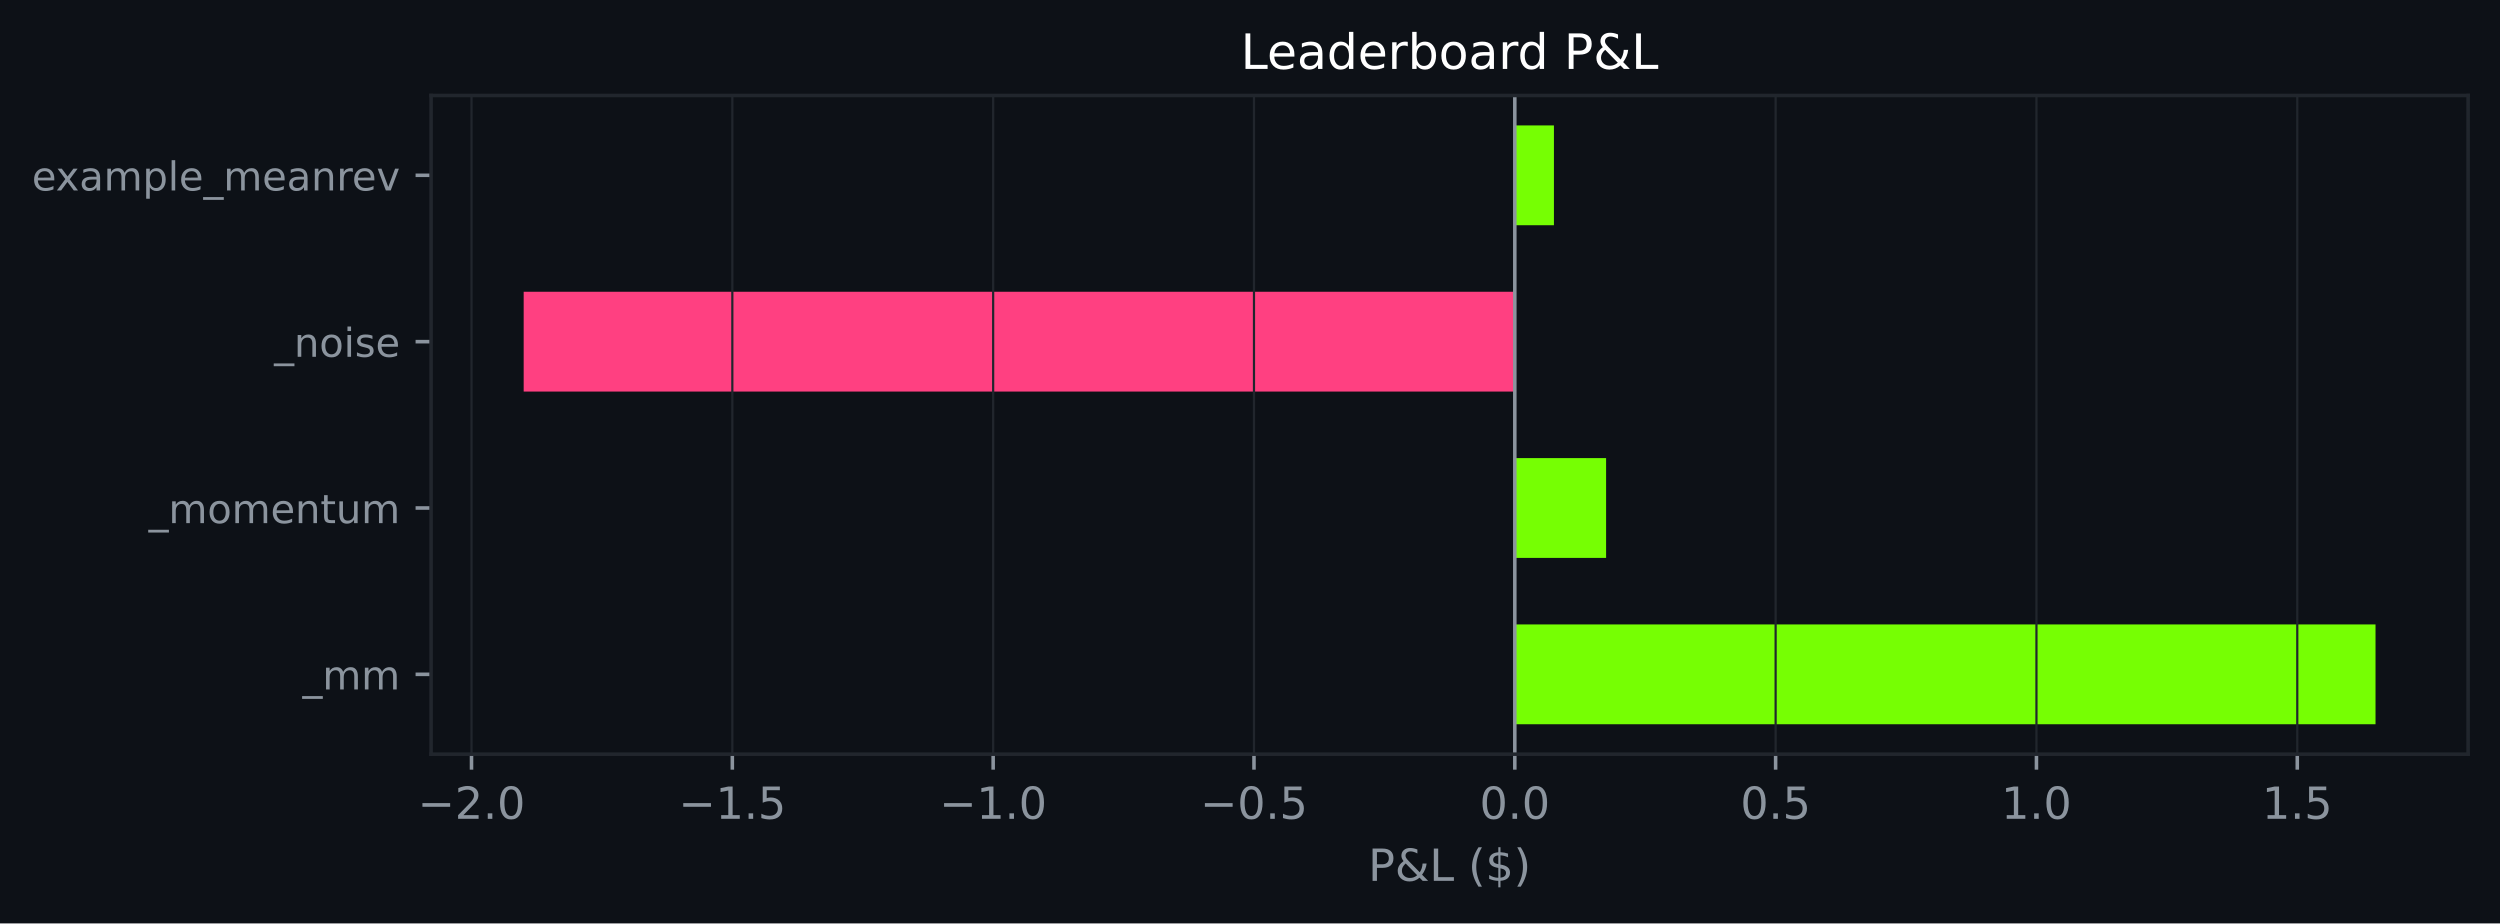
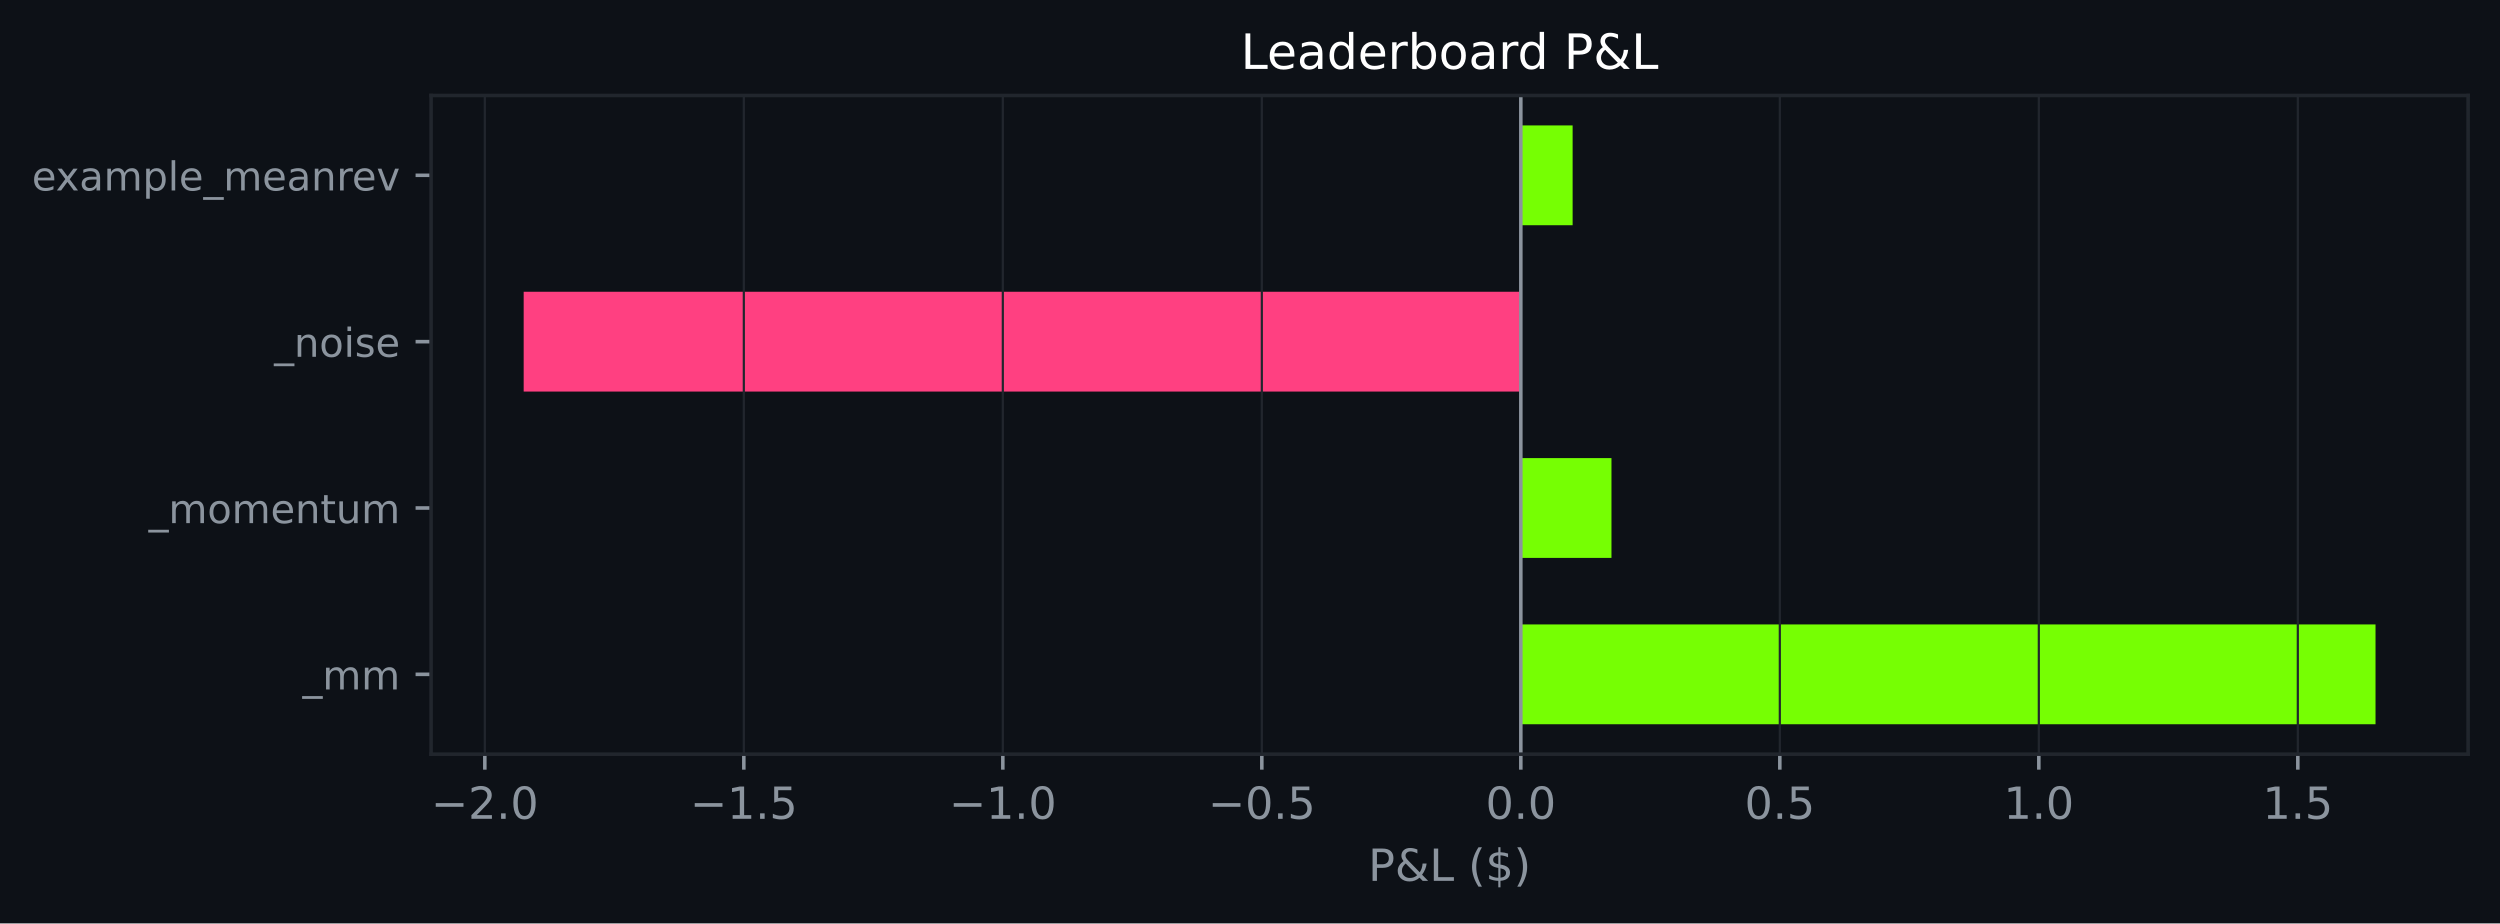
<svg xmlns="http://www.w3.org/2000/svg" xmlns:xlink="http://www.w3.org/1999/xlink" width="564.45pt" height="208.479pt" viewBox="0 0 564.45 208.479" version="1.1">
  <defs>
    <style type="text/css">*{stroke-linejoin: round; stroke-linecap: butt}</style>
  </defs>
  <g id="figure_1">
    <g id="patch_1">
      <path d="M 0 208.479  L 564.45 208.479  L 564.45 0  L 0 0  z " style="fill: #0d1117" />
    </g>
    <g id="axes_1">
      <g id="patch_2">
        <path d="M 97.33 170.279  L 557.25 170.279  L 557.25 21.558  L 97.33 21.558  z " style="fill: #0d1117" />
      </g>
      <g id="patch_3">
-         <path d="M 342.013 163.519  L 536.345 163.519  L 536.345 140.985  L 342.013 140.985  z " clip-path="url(#p09a14c0769)" style="fill: #76ff03" />
+         <path d="M 343.372 163.519  L 536.345 163.519  L 536.345 140.985  L 343.372 140.985  z " clip-path="url(#p3c4cdafdb5)" style="fill: #76ff03" />
      </g>
      <g id="patch_4">
-         <path d="M 342.013 125.963  L 362.624 125.963  L 362.624 103.43  L 342.013 103.43  z " clip-path="url(#p09a14c0769)" style="fill: #76ff03" />
+         <path d="M 343.372 125.963  L 363.838 125.963  L 363.838 103.43  L 343.372 103.43  z " clip-path="url(#p3c4cdafdb5)" style="fill: #76ff03" />
      </g>
      <g id="patch_5">
-         <path d="M 342.013 88.407  L 118.236 88.407  L 118.236 65.874  L 342.013 65.874  z " clip-path="url(#p09a14c0769)" style="fill: #ff4081" />
+         <path d="M 343.372 88.407  L 118.236 88.407  L 118.236 65.874  L 343.372 65.874  z " clip-path="url(#p3c4cdafdb5)" style="fill: #ff4081" />
      </g>
      <g id="patch_6">
-         <path d="M 342.013 50.852  L 350.846 50.852  L 350.846 28.318  L 342.013 28.318  z " clip-path="url(#p09a14c0769)" style="fill: #76ff03" />
+         <path d="M 343.372 50.852  L 355.067 50.852  L 355.067 28.318  L 343.372 28.318  z " clip-path="url(#p3c4cdafdb5)" style="fill: #76ff03" />
      </g>
      <g id="matplotlib.axis_1">
        <g id="xtick_1">
          <g id="line2d_1">
-             <path d="M 106.458 170.279  L 106.458 21.558  " clip-path="url(#p09a14c0769)" style="fill: none; stroke: #21262d; stroke-width: 0.5; stroke-linecap: square" />
+             <path d="M 109.464 170.279  L 109.464 21.558  " clip-path="url(#p3c4cdafdb5)" style="fill: none; stroke: #21262d; stroke-width: 0.5; stroke-linecap: square" />
          </g>
          <g id="line2d_2">
            <defs>
-               <path id="m5f0e86327b" d="M 0 0  L 0 3.5  " style="stroke: #8b949e; stroke-width: 0.8" />
+               <path id="m5a6bb5e952" d="M 0 0  L 0 3.5  " style="stroke: #8b949e; stroke-width: 0.8" />
            </defs>
            <g>
-               <use xlink:href="#m5f0e86327b" x="106.458" y="170.279" style="fill: #8b949e; stroke: #8b949e; stroke-width: 0.8" />
+               <use xlink:href="#m5a6bb5e952" x="109.464" y="170.279" style="fill: #8b949e; stroke: #8b949e; stroke-width: 0.8" />
            </g>
          </g>
          <g id="text_1">
-             <g style="fill: #8b949e" transform="translate(94.3168 184.8762) scale(0.1 -0.1)">
+             <g style="fill: #8b949e" transform="translate(97.323 184.8762) scale(0.1 -0.1)">
              <defs>
                <path id="DejaVuSans-c9c" d="M 678 2272  L 4684 2272  L 4684 1741  L 678 1741  L 678 2272  z " transform="scale(0.015625)" />
                <path id="DejaVuSans-15" d="M 1228 531  L 3431 531  L 3431 0  L 469 0  L 469 531  Q 828 903 1448 1529  Q 2069 2156 2228 2338  Q 2531 2678 2651 2914  Q 2772 3150 2772 3378  Q 2772 3750 2511 3984  Q 2250 4219 1831 4219  Q 1534 4219 1204 4116  Q 875 4013 500 3803  L 500 4441  Q 881 4594 1212 4672  Q 1544 4750 1819 4750  Q 2544 4750 2975 4387  Q 3406 4025 3406 3419  Q 3406 3131 3298 2873  Q 3191 2616 2906 2266  Q 2828 2175 2409 1742  Q 1991 1309 1228 531  z " transform="scale(0.015625)" />
                <path id="DejaVuSans-11" d="M 684 794  L 1344 794  L 1344 0  L 684 0  L 684 794  z " transform="scale(0.015625)" />
                <path id="DejaVuSans-13" d="M 2034 4250  Q 1547 4250 1301 3770  Q 1056 3291 1056 2328  Q 1056 1369 1301 889  Q 1547 409 2034 409  Q 2525 409 2770 889  Q 3016 1369 3016 2328  Q 3016 3291 2770 3770  Q 2525 4250 2034 4250  z M 2034 4750  Q 2819 4750 3233 4129  Q 3647 3509 3647 2328  Q 3647 1150 3233 529  Q 2819 -91 2034 -91  Q 1250 -91 836 529  Q 422 1150 422 2328  Q 422 3509 836 4129  Q 1250 4750 2034 4750  z " transform="scale(0.015625)" />
              </defs>
              <use xlink:href="#DejaVuSans-c9c" />
              <use xlink:href="#DejaVuSans-15" transform="translate(83.79688 0)" />
              <use xlink:href="#DejaVuSans-11" transform="translate(147.4219 0)" />
              <use xlink:href="#DejaVuSans-13" transform="translate(179.2031 0)" />
            </g>
          </g>
        </g>
        <g id="xtick_2">
          <g id="line2d_3">
-             <path d="M 165.347 170.279  L 165.347 21.558  " clip-path="url(#p09a14c0769)" style="fill: none; stroke: #21262d; stroke-width: 0.5; stroke-linecap: square" />
+             <path d="M 167.941 170.279  L 167.941 21.558  " clip-path="url(#p3c4cdafdb5)" style="fill: none; stroke: #21262d; stroke-width: 0.5; stroke-linecap: square" />
          </g>
          <g id="line2d_4">
            <g>
-               <use xlink:href="#m5f0e86327b" x="165.347" y="170.279" style="fill: #8b949e; stroke: #8b949e; stroke-width: 0.8" />
+               <use xlink:href="#m5a6bb5e952" x="167.941" y="170.279" style="fill: #8b949e; stroke: #8b949e; stroke-width: 0.8" />
            </g>
          </g>
          <g id="text_2">
-             <g style="fill: #8b949e" transform="translate(153.2054 184.8762) scale(0.1 -0.1)">
+             <g style="fill: #8b949e" transform="translate(155.7998 184.8762) scale(0.1 -0.1)">
              <defs>
                <path id="DejaVuSans-14" d="M 794 531  L 1825 531  L 1825 4091  L 703 3866  L 703 4441  L 1819 4666  L 2450 4666  L 2450 531  L 3481 531  L 3481 0  L 794 0  L 794 531  z " transform="scale(0.015625)" />
                <path id="DejaVuSans-18" d="M 691 4666  L 3169 4666  L 3169 4134  L 1269 4134  L 1269 2991  Q 1406 3038 1543 3061  Q 1681 3084 1819 3084  Q 2600 3084 3056 2656  Q 3513 2228 3513 1497  Q 3513 744 3044 326  Q 2575 -91 1722 -91  Q 1428 -91 1123 -41  Q 819 9 494 109  L 494 744  Q 775 591 1075 516  Q 1375 441 1709 441  Q 2250 441 2565 725  Q 2881 1009 2881 1497  Q 2881 1984 2565 2268  Q 2250 2553 1709 2553  Q 1456 2553 1204 2497  Q 953 2441 691 2322  L 691 4666  z " transform="scale(0.015625)" />
              </defs>
              <use xlink:href="#DejaVuSans-c9c" />
              <use xlink:href="#DejaVuSans-14" transform="translate(83.79688 0)" />
              <use xlink:href="#DejaVuSans-11" transform="translate(147.4219 0)" />
              <use xlink:href="#DejaVuSans-18" transform="translate(179.2031 0)" />
            </g>
          </g>
        </g>
        <g id="xtick_3">
          <g id="line2d_5">
-             <path d="M 224.235 170.279  L 224.235 21.558  " clip-path="url(#p09a14c0769)" style="fill: none; stroke: #21262d; stroke-width: 0.5; stroke-linecap: square" />
+             <path d="M 226.418 170.279  L 226.418 21.558  " clip-path="url(#p3c4cdafdb5)" style="fill: none; stroke: #21262d; stroke-width: 0.5; stroke-linecap: square" />
          </g>
          <g id="line2d_6">
            <g>
-               <use xlink:href="#m5f0e86327b" x="224.235" y="170.279" style="fill: #8b949e; stroke: #8b949e; stroke-width: 0.8" />
+               <use xlink:href="#m5a6bb5e952" x="226.418" y="170.279" style="fill: #8b949e; stroke: #8b949e; stroke-width: 0.8" />
            </g>
          </g>
          <g id="text_3">
-             <g style="fill: #8b949e" transform="translate(212.094 184.8762) scale(0.1 -0.1)">
+             <g style="fill: #8b949e" transform="translate(214.2766 184.8762) scale(0.1 -0.1)">
              <use xlink:href="#DejaVuSans-c9c" />
              <use xlink:href="#DejaVuSans-14" transform="translate(83.79688 0)" />
              <use xlink:href="#DejaVuSans-11" transform="translate(147.4219 0)" />
              <use xlink:href="#DejaVuSans-13" transform="translate(179.2031 0)" />
            </g>
          </g>
        </g>
        <g id="xtick_4">
          <g id="line2d_7">
-             <path d="M 283.124 170.279  L 283.124 21.558  " clip-path="url(#p09a14c0769)" style="fill: none; stroke: #21262d; stroke-width: 0.5; stroke-linecap: square" />
+             <path d="M 284.895 170.279  L 284.895 21.558  " clip-path="url(#p3c4cdafdb5)" style="fill: none; stroke: #21262d; stroke-width: 0.5; stroke-linecap: square" />
          </g>
          <g id="line2d_8">
            <g>
-               <use xlink:href="#m5f0e86327b" x="283.124" y="170.279" style="fill: #8b949e; stroke: #8b949e; stroke-width: 0.8" />
+               <use xlink:href="#m5a6bb5e952" x="284.895" y="170.279" style="fill: #8b949e; stroke: #8b949e; stroke-width: 0.8" />
            </g>
          </g>
          <g id="text_4">
-             <g style="fill: #8b949e" transform="translate(270.9826 184.8762) scale(0.1 -0.1)">
+             <g style="fill: #8b949e" transform="translate(272.7534 184.8762) scale(0.1 -0.1)">
              <use xlink:href="#DejaVuSans-c9c" />
              <use xlink:href="#DejaVuSans-13" transform="translate(83.79688 0)" />
              <use xlink:href="#DejaVuSans-11" transform="translate(147.4219 0)" />
              <use xlink:href="#DejaVuSans-18" transform="translate(179.2031 0)" />
            </g>
          </g>
        </g>
        <g id="xtick_5">
          <g id="line2d_9">
-             <path d="M 342.013 170.279  L 342.013 21.558  " clip-path="url(#p09a14c0769)" style="fill: none; stroke: #21262d; stroke-width: 0.5; stroke-linecap: square" />
+             <path d="M 343.372 170.279  L 343.372 21.558  " clip-path="url(#p3c4cdafdb5)" style="fill: none; stroke: #21262d; stroke-width: 0.5; stroke-linecap: square" />
          </g>
          <g id="line2d_10">
            <g>
-               <use xlink:href="#m5f0e86327b" x="342.013" y="170.279" style="fill: #8b949e; stroke: #8b949e; stroke-width: 0.8" />
+               <use xlink:href="#m5a6bb5e952" x="343.372" y="170.279" style="fill: #8b949e; stroke: #8b949e; stroke-width: 0.8" />
            </g>
          </g>
          <g id="text_5">
-             <g style="fill: #8b949e" transform="translate(334.0611 184.8762) scale(0.1 -0.1)">
+             <g style="fill: #8b949e" transform="translate(335.42 184.8762) scale(0.1 -0.1)">
              <use xlink:href="#DejaVuSans-13" />
              <use xlink:href="#DejaVuSans-11" transform="translate(63.625 0)" />
              <use xlink:href="#DejaVuSans-13" transform="translate(95.40625 0)" />
            </g>
          </g>
        </g>
        <g id="xtick_6">
          <g id="line2d_11">
-             <path d="M 400.901 170.279  L 400.901 21.558  " clip-path="url(#p09a14c0769)" style="fill: none; stroke: #21262d; stroke-width: 0.5; stroke-linecap: square" />
+             <path d="M 401.848 170.279  L 401.848 21.558  " clip-path="url(#p3c4cdafdb5)" style="fill: none; stroke: #21262d; stroke-width: 0.5; stroke-linecap: square" />
          </g>
          <g id="line2d_12">
            <g>
-               <use xlink:href="#m5f0e86327b" x="400.901" y="170.279" style="fill: #8b949e; stroke: #8b949e; stroke-width: 0.8" />
+               <use xlink:href="#m5a6bb5e952" x="401.848" y="170.279" style="fill: #8b949e; stroke: #8b949e; stroke-width: 0.8" />
            </g>
          </g>
          <g id="text_6">
-             <g style="fill: #8b949e" transform="translate(392.9497 184.8762) scale(0.1 -0.1)">
+             <g style="fill: #8b949e" transform="translate(393.8968 184.8762) scale(0.1 -0.1)">
              <use xlink:href="#DejaVuSans-13" />
              <use xlink:href="#DejaVuSans-11" transform="translate(63.625 0)" />
              <use xlink:href="#DejaVuSans-18" transform="translate(95.40625 0)" />
            </g>
          </g>
        </g>
        <g id="xtick_7">
          <g id="line2d_13">
-             <path d="M 459.79 170.279  L 459.79 21.558  " clip-path="url(#p09a14c0769)" style="fill: none; stroke: #21262d; stroke-width: 0.5; stroke-linecap: square" />
+             <path d="M 460.325 170.279  L 460.325 21.558  " clip-path="url(#p3c4cdafdb5)" style="fill: none; stroke: #21262d; stroke-width: 0.5; stroke-linecap: square" />
          </g>
          <g id="line2d_14">
            <g>
-               <use xlink:href="#m5f0e86327b" x="459.79" y="170.279" style="fill: #8b949e; stroke: #8b949e; stroke-width: 0.8" />
+               <use xlink:href="#m5a6bb5e952" x="460.325" y="170.279" style="fill: #8b949e; stroke: #8b949e; stroke-width: 0.8" />
            </g>
          </g>
          <g id="text_7">
-             <g style="fill: #8b949e" transform="translate(451.8383 184.8762) scale(0.1 -0.1)">
+             <g style="fill: #8b949e" transform="translate(452.3736 184.8762) scale(0.1 -0.1)">
              <use xlink:href="#DejaVuSans-14" />
              <use xlink:href="#DejaVuSans-11" transform="translate(63.625 0)" />
              <use xlink:href="#DejaVuSans-13" transform="translate(95.40625 0)" />
            </g>
          </g>
        </g>
        <g id="xtick_8">
          <g id="line2d_15">
-             <path d="M 518.678 170.279  L 518.678 21.558  " clip-path="url(#p09a14c0769)" style="fill: none; stroke: #21262d; stroke-width: 0.5; stroke-linecap: square" />
+             <path d="M 518.802 170.279  L 518.802 21.558  " clip-path="url(#p3c4cdafdb5)" style="fill: none; stroke: #21262d; stroke-width: 0.5; stroke-linecap: square" />
          </g>
          <g id="line2d_16">
            <g>
-               <use xlink:href="#m5f0e86327b" x="518.678" y="170.279" style="fill: #8b949e; stroke: #8b949e; stroke-width: 0.8" />
+               <use xlink:href="#m5a6bb5e952" x="518.802" y="170.279" style="fill: #8b949e; stroke: #8b949e; stroke-width: 0.8" />
            </g>
          </g>
          <g id="text_8">
-             <g style="fill: #8b949e" transform="translate(510.7269 184.8762) scale(0.1 -0.1)">
+             <g style="fill: #8b949e" transform="translate(510.8504 184.8762) scale(0.1 -0.1)">
              <use xlink:href="#DejaVuSans-14" />
              <use xlink:href="#DejaVuSans-11" transform="translate(63.625 0)" />
              <use xlink:href="#DejaVuSans-18" transform="translate(95.40625 0)" />
            </g>
          </g>
        </g>
        <g id="text_9">
          <g style="fill: #8b949e" transform="translate(308.9186 198.877) scale(0.1 -0.1)">
            <defs>
              <path id="DejaVuSans-33" d="M 1259 4147  L 1259 2394  L 2053 2394  Q 2494 2394 2734 2622  Q 2975 2850 2975 3272  Q 2975 3691 2734 3919  Q 2494 4147 2053 4147  L 1259 4147  z M 628 4666  L 2053 4666  Q 2838 4666 3239 4311  Q 3641 3956 3641 3272  Q 3641 2581 3239 2228  Q 2838 1875 2053 1875  L 1259 1875  L 1259 0  L 628 0  L 628 4666  z " transform="scale(0.015625)" />
              <path id="DejaVuSans-9" d="M 1556 2509  Q 1272 2256 1139 2004  Q 1006 1753 1006 1478  Q 1006 1022 1337 719  Q 1669 416 2169 416  Q 2466 416 2725 514  Q 2984 613 3213 813  L 1556 2509  z M 1997 2859  L 3584 1234  Q 3769 1513 3872 1830  Q 3975 2147 3994 2503  L 4575 2503  Q 4538 2091 4375 1687  Q 4213 1284 3922 891  L 4794 0  L 4006 0  L 3559 459  Q 3234 181 2878 45  Q 2522 -91 2113 -91  Q 1359 -91 881 339  Q 403 769 403 1441  Q 403 1841 612 2192  Q 822 2544 1241 2853  Q 1091 3050 1012 3245  Q 934 3441 934 3628  Q 934 4134 1281 4442  Q 1628 4750 2203 4750  Q 2463 4750 2720 4694  Q 2978 4638 3244 4525  L 3244 3956  Q 2972 4103 2725 4179  Q 2478 4256 2266 4256  Q 1938 4256 1733 4082  Q 1528 3909 1528 3634  Q 1528 3475 1620 3314  Q 1713 3153 1997 2859  z " transform="scale(0.015625)" />
              <path id="DejaVuSans-2f" d="M 628 4666  L 1259 4666  L 1259 531  L 3531 531  L 3531 0  L 628 0  L 628 4666  z " transform="scale(0.015625)" />
              <path id="DejaVuSans-3" transform="scale(0.015625)" />
              <path id="DejaVuSans-b" d="M 1984 4856  Q 1566 4138 1362 3434  Q 1159 2731 1159 2009  Q 1159 1288 1364 580  Q 1569 -128 1984 -844  L 1484 -844  Q 1016 -109 783 600  Q 550 1309 550 2009  Q 550 2706 781 3412  Q 1013 4119 1484 4856  L 1984 4856  z " transform="scale(0.015625)" />
              <path id="DejaVuSans-7" d="M 2163 -941  L 1850 -941  L 1847 0  Q 1519 6 1191 76  Q 863 147 531 288  L 531 850  Q 850 650 1176 548  Q 1503 447 1850 444  L 1850 1869  Q 1159 1981 845 2250  Q 531 2519 531 2988  Q 531 3497 872 3790  Q 1213 4084 1850 4128  L 1850 4863  L 2163 4863  L 2163 4138  Q 2453 4125 2725 4076  Q 2997 4028 3256 3944  L 3256 3397  Q 2997 3528 2723 3600  Q 2450 3672 2163 3684  L 2163 2350  Q 2872 2241 3206 1959  Q 3541 1678 3541 1191  Q 3541 663 3186 358  Q 2831 53 2163 6  L 2163 -941  z M 1850 2406  L 1850 3688  Q 1488 3647 1297 3481  Q 1106 3316 1106 3041  Q 1106 2772 1282 2622  Q 1459 2472 1850 2406  z M 2163 1806  L 2163 453  Q 2559 506 2761 678  Q 2963 850 2963 1131  Q 2963 1406 2770 1568  Q 2578 1731 2163 1806  z " transform="scale(0.015625)" />
              <path id="DejaVuSans-c" d="M 513 4856  L 1013 4856  Q 1481 4119 1714 3412  Q 1947 2706 1947 2009  Q 1947 1309 1714 600  Q 1481 -109 1013 -844  L 513 -844  Q 928 -128 1133 580  Q 1338 1288 1338 2009  Q 1338 2731 1133 3434  Q 928 4138 513 4856  z " transform="scale(0.015625)" />
            </defs>
            <use xlink:href="#DejaVuSans-33" />
            <use xlink:href="#DejaVuSans-9" transform="translate(60.29688 0)" />
            <use xlink:href="#DejaVuSans-2f" transform="translate(138.2812 0)" />
            <use xlink:href="#DejaVuSans-3" transform="translate(194 0)" />
            <use xlink:href="#DejaVuSans-b" transform="translate(225.7812 0)" />
            <use xlink:href="#DejaVuSans-7" transform="translate(264.7969 0)" />
            <use xlink:href="#DejaVuSans-c" transform="translate(328.4219 0)" />
          </g>
        </g>
      </g>
      <g id="matplotlib.axis_2">
        <g id="ytick_1">
          <g id="line2d_17">
            <defs>
-               <path id="me8a4422ab9" d="M 0 0  L -3.5 0  " style="stroke: #8b949e; stroke-width: 0.8" />
+               <path id="m90f2355207" d="M 0 0  L -3.5 0  " style="stroke: #8b949e; stroke-width: 0.8" />
            </defs>
            <g>
-               <use xlink:href="#me8a4422ab9" x="97.33" y="152.252" style="fill: #8b949e; stroke: #8b949e; stroke-width: 0.8" />
+               <use xlink:href="#m90f2355207" x="97.33" y="152.252" style="fill: #8b949e; stroke: #8b949e; stroke-width: 0.8" />
            </g>
          </g>
          <g id="text_10">
            <g style="fill: #8b949e" transform="translate(68.29734 155.6708) scale(0.09 -0.09)">
              <defs>
                <path id="DejaVuSans-42" d="M 3263 -1063  L 3263 -1509  L -63 -1509  L -63 -1063  L 3263 -1063  z " transform="scale(0.015625)" />
                <path id="DejaVuSans-50" d="M 3328 2828  Q 3544 3216 3844 3400  Q 4144 3584 4550 3584  Q 5097 3584 5394 3201  Q 5691 2819 5691 2113  L 5691 0  L 5113 0  L 5113 2094  Q 5113 2597 4934 2840  Q 4756 3084 4391 3084  Q 3944 3084 3684 2787  Q 3425 2491 3425 1978  L 3425 0  L 2847 0  L 2847 2094  Q 2847 2600 2669 2842  Q 2491 3084 2119 3084  Q 1678 3084 1418 2786  Q 1159 2488 1159 1978  L 1159 0  L 581 0  L 581 3500  L 1159 3500  L 1159 2956  Q 1356 3278 1631 3431  Q 1906 3584 2284 3584  Q 2666 3584 2933 3390  Q 3200 3197 3328 2828  z " transform="scale(0.015625)" />
              </defs>
              <use xlink:href="#DejaVuSans-42" />
              <use xlink:href="#DejaVuSans-50" transform="translate(50 0)" />
              <use xlink:href="#DejaVuSans-50" transform="translate(147.4062 0)" />
            </g>
          </g>
        </g>
        <g id="ytick_2">
          <g id="line2d_18">
            <g>
-               <use xlink:href="#me8a4422ab9" x="97.33" y="114.696" style="fill: #8b949e; stroke: #8b949e; stroke-width: 0.8" />
+               <use xlink:href="#m90f2355207" x="97.33" y="114.696" style="fill: #8b949e; stroke: #8b949e; stroke-width: 0.8" />
            </g>
          </g>
          <g id="text_11">
            <g style="fill: #8b949e" transform="translate(33.55031 118.1152) scale(0.09 -0.09)">
              <defs>
                <path id="DejaVuSans-52" d="M 1959 3097  Q 1497 3097 1228 2736  Q 959 2375 959 1747  Q 959 1119 1226 758  Q 1494 397 1959 397  Q 2419 397 2687 759  Q 2956 1122 2956 1747  Q 2956 2369 2687 2733  Q 2419 3097 1959 3097  z M 1959 3584  Q 2709 3584 3137 3096  Q 3566 2609 3566 1747  Q 3566 888 3137 398  Q 2709 -91 1959 -91  Q 1206 -91 779 398  Q 353 888 353 1747  Q 353 2609 779 3096  Q 1206 3584 1959 3584  z " transform="scale(0.015625)" />
                <path id="DejaVuSans-48" d="M 3597 1894  L 3597 1613  L 953 1613  Q 991 1019 1311 708  Q 1631 397 2203 397  Q 2534 397 2845 478  Q 3156 559 3463 722  L 3463 178  Q 3153 47 2828 -22  Q 2503 -91 2169 -91  Q 1331 -91 842 396  Q 353 884 353 1716  Q 353 2575 817 3079  Q 1281 3584 2069 3584  Q 2775 3584 3186 3129  Q 3597 2675 3597 1894  z M 3022 2063  Q 3016 2534 2758 2815  Q 2500 3097 2075 3097  Q 1594 3097 1305 2825  Q 1016 2553 972 2059  L 3022 2063  z " transform="scale(0.015625)" />
                <path id="DejaVuSans-51" d="M 3513 2113  L 3513 0  L 2938 0  L 2938 2094  Q 2938 2591 2744 2837  Q 2550 3084 2163 3084  Q 1697 3084 1428 2787  Q 1159 2491 1159 1978  L 1159 0  L 581 0  L 581 3500  L 1159 3500  L 1159 2956  Q 1366 3272 1645 3428  Q 1925 3584 2291 3584  Q 2894 3584 3203 3211  Q 3513 2838 3513 2113  z " transform="scale(0.015625)" />
                <path id="DejaVuSans-57" d="M 1172 4494  L 1172 3500  L 2356 3500  L 2356 3053  L 1172 3053  L 1172 1153  Q 1172 725 1289 603  Q 1406 481 1766 481  L 2356 481  L 2356 0  L 1766 0  Q 1100 0 847 248  Q 594 497 594 1153  L 594 3053  L 172 3053  L 172 3500  L 594 3500  L 594 4494  L 1172 4494  z " transform="scale(0.015625)" />
                <path id="DejaVuSans-58" d="M 544 1381  L 544 3500  L 1119 3500  L 1119 1403  Q 1119 906 1312 657  Q 1506 409 1894 409  Q 2359 409 2629 706  Q 2900 1003 2900 1516  L 2900 3500  L 3475 3500  L 3475 0  L 2900 0  L 2900 538  Q 2691 219 2414 64  Q 2138 -91 1772 -91  Q 1169 -91 856 284  Q 544 659 544 1381  z M 1991 3584  L 1991 3584  z " transform="scale(0.015625)" />
              </defs>
              <use xlink:href="#DejaVuSans-42" />
              <use xlink:href="#DejaVuSans-50" transform="translate(50 0)" />
              <use xlink:href="#DejaVuSans-52" transform="translate(147.4062 0)" />
              <use xlink:href="#DejaVuSans-50" transform="translate(208.5938 0)" />
              <use xlink:href="#DejaVuSans-48" transform="translate(306 0)" />
              <use xlink:href="#DejaVuSans-51" transform="translate(367.5312 0)" />
              <use xlink:href="#DejaVuSans-57" transform="translate(430.9062 0)" />
              <use xlink:href="#DejaVuSans-58" transform="translate(470.1094 0)" />
              <use xlink:href="#DejaVuSans-50" transform="translate(533.4844 0)" />
            </g>
          </g>
        </g>
        <g id="ytick_3">
          <g id="line2d_19">
            <g>
-               <use xlink:href="#me8a4422ab9" x="97.33" y="77.141" style="fill: #8b949e; stroke: #8b949e; stroke-width: 0.8" />
+               <use xlink:href="#m90f2355207" x="97.33" y="77.141" style="fill: #8b949e; stroke: #8b949e; stroke-width: 0.8" />
            </g>
          </g>
          <g id="text_12">
            <g style="fill: #8b949e" transform="translate(61.89328 80.55989) scale(0.09 -0.09)">
              <defs>
                <path id="DejaVuSans-4c" d="M 603 3500  L 1178 3500  L 1178 0  L 603 0  L 603 3500  z M 603 4863  L 1178 4863  L 1178 4134  L 603 4134  L 603 4863  z " transform="scale(0.015625)" />
                <path id="DejaVuSans-56" d="M 2834 3397  L 2834 2853  Q 2591 2978 2328 3040  Q 2066 3103 1784 3103  Q 1356 3103 1142 2972  Q 928 2841 928 2578  Q 928 2378 1081 2264  Q 1234 2150 1697 2047  L 1894 2003  Q 2506 1872 2764 1633  Q 3022 1394 3022 966  Q 3022 478 2636 193  Q 2250 -91 1575 -91  Q 1294 -91 989 -36  Q 684 19 347 128  L 347 722  Q 666 556 975 473  Q 1284 391 1588 391  Q 1994 391 2212 530  Q 2431 669 2431 922  Q 2431 1156 2273 1281  Q 2116 1406 1581 1522  L 1381 1569  Q 847 1681 609 1914  Q 372 2147 372 2553  Q 372 3047 722 3315  Q 1072 3584 1716 3584  Q 2034 3584 2315 3537  Q 2597 3491 2834 3397  z " transform="scale(0.015625)" />
              </defs>
              <use xlink:href="#DejaVuSans-42" />
              <use xlink:href="#DejaVuSans-51" transform="translate(50 0)" />
              <use xlink:href="#DejaVuSans-52" transform="translate(113.375 0)" />
              <use xlink:href="#DejaVuSans-4c" transform="translate(174.5625 0)" />
              <use xlink:href="#DejaVuSans-56" transform="translate(202.3438 0)" />
              <use xlink:href="#DejaVuSans-48" transform="translate(254.4375 0)" />
            </g>
          </g>
        </g>
        <g id="ytick_4">
          <g id="line2d_20">
            <g>
-               <use xlink:href="#me8a4422ab9" x="97.33" y="39.585" style="fill: #8b949e; stroke: #8b949e; stroke-width: 0.8" />
+               <use xlink:href="#m90f2355207" x="97.33" y="39.585" style="fill: #8b949e; stroke: #8b949e; stroke-width: 0.8" />
            </g>
          </g>
          <g id="text_13">
            <g style="fill: #8b949e" transform="translate(7.2 43.00427) scale(0.09 -0.09)">
              <defs>
                <path id="DejaVuSans-5b" d="M 3513 3500  L 2247 1797  L 3578 0  L 2900 0  L 1881 1375  L 863 0  L 184 0  L 1544 1831  L 300 3500  L 978 3500  L 1906 2253  L 2834 3500  L 3513 3500  z " transform="scale(0.015625)" />
                <path id="DejaVuSans-44" d="M 2194 1759  Q 1497 1759 1228 1600  Q 959 1441 959 1056  Q 959 750 1161 570  Q 1363 391 1709 391  Q 2188 391 2477 730  Q 2766 1069 2766 1631  L 2766 1759  L 2194 1759  z M 3341 1997  L 3341 0  L 2766 0  L 2766 531  Q 2569 213 2275 61  Q 1981 -91 1556 -91  Q 1019 -91 701 211  Q 384 513 384 1019  Q 384 1609 779 1909  Q 1175 2209 1959 2209  L 2766 2209  L 2766 2266  Q 2766 2663 2505 2880  Q 2244 3097 1772 3097  Q 1472 3097 1187 3025  Q 903 2953 641 2809  L 641 3341  Q 956 3463 1253 3523  Q 1550 3584 1831 3584  Q 2591 3584 2966 3190  Q 3341 2797 3341 1997  z " transform="scale(0.015625)" />
                <path id="DejaVuSans-53" d="M 1159 525  L 1159 -1331  L 581 -1331  L 581 3500  L 1159 3500  L 1159 2969  Q 1341 3281 1617 3432  Q 1894 3584 2278 3584  Q 2916 3584 3314 3078  Q 3713 2572 3713 1747  Q 3713 922 3314 415  Q 2916 -91 2278 -91  Q 1894 -91 1617 61  Q 1341 213 1159 525  z M 3116 1747  Q 3116 2381 2855 2742  Q 2594 3103 2138 3103  Q 1681 3103 1420 2742  Q 1159 2381 1159 1747  Q 1159 1113 1420 752  Q 1681 391 2138 391  Q 2594 391 2855 752  Q 3116 1113 3116 1747  z " transform="scale(0.015625)" />
                <path id="DejaVuSans-4f" d="M 603 4863  L 1178 4863  L 1178 0  L 603 0  L 603 4863  z " transform="scale(0.015625)" />
                <path id="DejaVuSans-55" d="M 2631 2963  Q 2534 3019 2420 3045  Q 2306 3072 2169 3072  Q 1681 3072 1420 2755  Q 1159 2438 1159 1844  L 1159 0  L 581 0  L 581 3500  L 1159 3500  L 1159 2956  Q 1341 3275 1631 3429  Q 1922 3584 2338 3584  Q 2397 3584 2469 3576  Q 2541 3569 2628 3553  L 2631 2963  z " transform="scale(0.015625)" />
                <path id="DejaVuSans-59" d="M 191 3500  L 800 3500  L 1894 563  L 2988 3500  L 3597 3500  L 2284 0  L 1503 0  L 191 3500  z " transform="scale(0.015625)" />
              </defs>
              <use xlink:href="#DejaVuSans-48" />
              <use xlink:href="#DejaVuSans-5b" transform="translate(59.78125 0)" />
              <use xlink:href="#DejaVuSans-44" transform="translate(118.9688 0)" />
              <use xlink:href="#DejaVuSans-50" transform="translate(180.25 0)" />
              <use xlink:href="#DejaVuSans-53" transform="translate(277.6562 0)" />
              <use xlink:href="#DejaVuSans-4f" transform="translate(341.1406 0)" />
              <use xlink:href="#DejaVuSans-48" transform="translate(368.9219 0)" />
              <use xlink:href="#DejaVuSans-42" transform="translate(430.4531 0)" />
              <use xlink:href="#DejaVuSans-50" transform="translate(480.4531 0)" />
              <use xlink:href="#DejaVuSans-48" transform="translate(577.8594 0)" />
              <use xlink:href="#DejaVuSans-44" transform="translate(639.3906 0)" />
              <use xlink:href="#DejaVuSans-51" transform="translate(700.6719 0)" />
              <use xlink:href="#DejaVuSans-55" transform="translate(764.0469 0)" />
              <use xlink:href="#DejaVuSans-48" transform="translate(802.9531 0)" />
              <use xlink:href="#DejaVuSans-59" transform="translate(864.4844 0)" />
            </g>
          </g>
        </g>
      </g>
      <g id="line2d_21">
-         <path d="M 342.013 170.279  L 342.013 21.558  " clip-path="url(#p09a14c0769)" style="fill: none; stroke: #8b949e; stroke-width: 0.8; stroke-linecap: square" />
+         <path d="M 343.372 170.279  L 343.372 21.558  " clip-path="url(#p3c4cdafdb5)" style="fill: none; stroke: #8b949e; stroke-width: 0.8; stroke-linecap: square" />
      </g>
      <g id="patch_7">
        <path d="M 97.33 170.279  L 97.33 21.558  " style="fill: none; stroke: #21262d; stroke-width: 0.8; stroke-linejoin: miter; stroke-linecap: square" />
      </g>
      <g id="patch_8">
        <path d="M 557.25 170.279  L 557.25 21.558  " style="fill: none; stroke: #21262d; stroke-width: 0.8; stroke-linejoin: miter; stroke-linecap: square" />
      </g>
      <g id="patch_9">
        <path d="M 97.33 170.279  L 557.25 170.279  " style="fill: none; stroke: #21262d; stroke-width: 0.8; stroke-linejoin: miter; stroke-linecap: square" />
      </g>
      <g id="patch_10">
        <path d="M 97.33 21.558  L 557.25 21.558  " style="fill: none; stroke: #21262d; stroke-width: 0.8; stroke-linejoin: miter; stroke-linecap: square" />
      </g>
      <g id="text_14">
        <g style="fill: #ffffff" transform="translate(280.1288 15.55828) scale(0.11 -0.11)">
          <defs>
            <path id="DejaVuSans-47" d="M 2906 2969  L 2906 4863  L 3481 4863  L 3481 0  L 2906 0  L 2906 525  Q 2725 213 2448 61  Q 2172 -91 1784 -91  Q 1150 -91 751 415  Q 353 922 353 1747  Q 353 2572 751 3078  Q 1150 3584 1784 3584  Q 2172 3584 2448 3432  Q 2725 3281 2906 2969  z M 947 1747  Q 947 1113 1208 752  Q 1469 391 1925 391  Q 2381 391 2643 752  Q 2906 1113 2906 1747  Q 2906 2381 2643 2742  Q 2381 3103 1925 3103  Q 1469 3103 1208 2742  Q 947 2381 947 1747  z " transform="scale(0.015625)" />
            <path id="DejaVuSans-45" d="M 3116 1747  Q 3116 2381 2855 2742  Q 2594 3103 2138 3103  Q 1681 3103 1420 2742  Q 1159 2381 1159 1747  Q 1159 1113 1420 752  Q 1681 391 2138 391  Q 2594 391 2855 752  Q 3116 1113 3116 1747  z M 1159 2969  Q 1341 3281 1617 3432  Q 1894 3584 2278 3584  Q 2916 3584 3314 3078  Q 3713 2572 3713 1747  Q 3713 922 3314 415  Q 2916 -91 2278 -91  Q 1894 -91 1617 61  Q 1341 213 1159 525  L 1159 0  L 581 0  L 581 4863  L 1159 4863  L 1159 2969  z " transform="scale(0.015625)" />
          </defs>
          <use xlink:href="#DejaVuSans-2f" />
          <use xlink:href="#DejaVuSans-48" transform="translate(53.96875 0)" />
          <use xlink:href="#DejaVuSans-44" transform="translate(115.5 0)" />
          <use xlink:href="#DejaVuSans-47" transform="translate(176.7812 0)" />
          <use xlink:href="#DejaVuSans-48" transform="translate(240.2656 0)" />
          <use xlink:href="#DejaVuSans-55" transform="translate(301.7969 0)" />
          <use xlink:href="#DejaVuSans-45" transform="translate(342.9062 0)" />
          <use xlink:href="#DejaVuSans-52" transform="translate(406.3906 0)" />
          <use xlink:href="#DejaVuSans-44" transform="translate(467.5781 0)" />
          <use xlink:href="#DejaVuSans-55" transform="translate(528.8594 0)" />
          <use xlink:href="#DejaVuSans-47" transform="translate(568.2188 0)" />
          <use xlink:href="#DejaVuSans-3" transform="translate(631.7031 0)" />
          <use xlink:href="#DejaVuSans-33" transform="translate(663.4844 0)" />
          <use xlink:href="#DejaVuSans-9" transform="translate(723.7812 0)" />
          <use xlink:href="#DejaVuSans-2f" transform="translate(801.7656 0)" />
        </g>
      </g>
    </g>
  </g>
  <defs>
-     <clipPath id="p09a14c0769">
+     <clipPath id="p3c4cdafdb5">
      <rect x="97.33" y="21.558" width="459.92" height="148.72" />
    </clipPath>
  </defs>
</svg>
